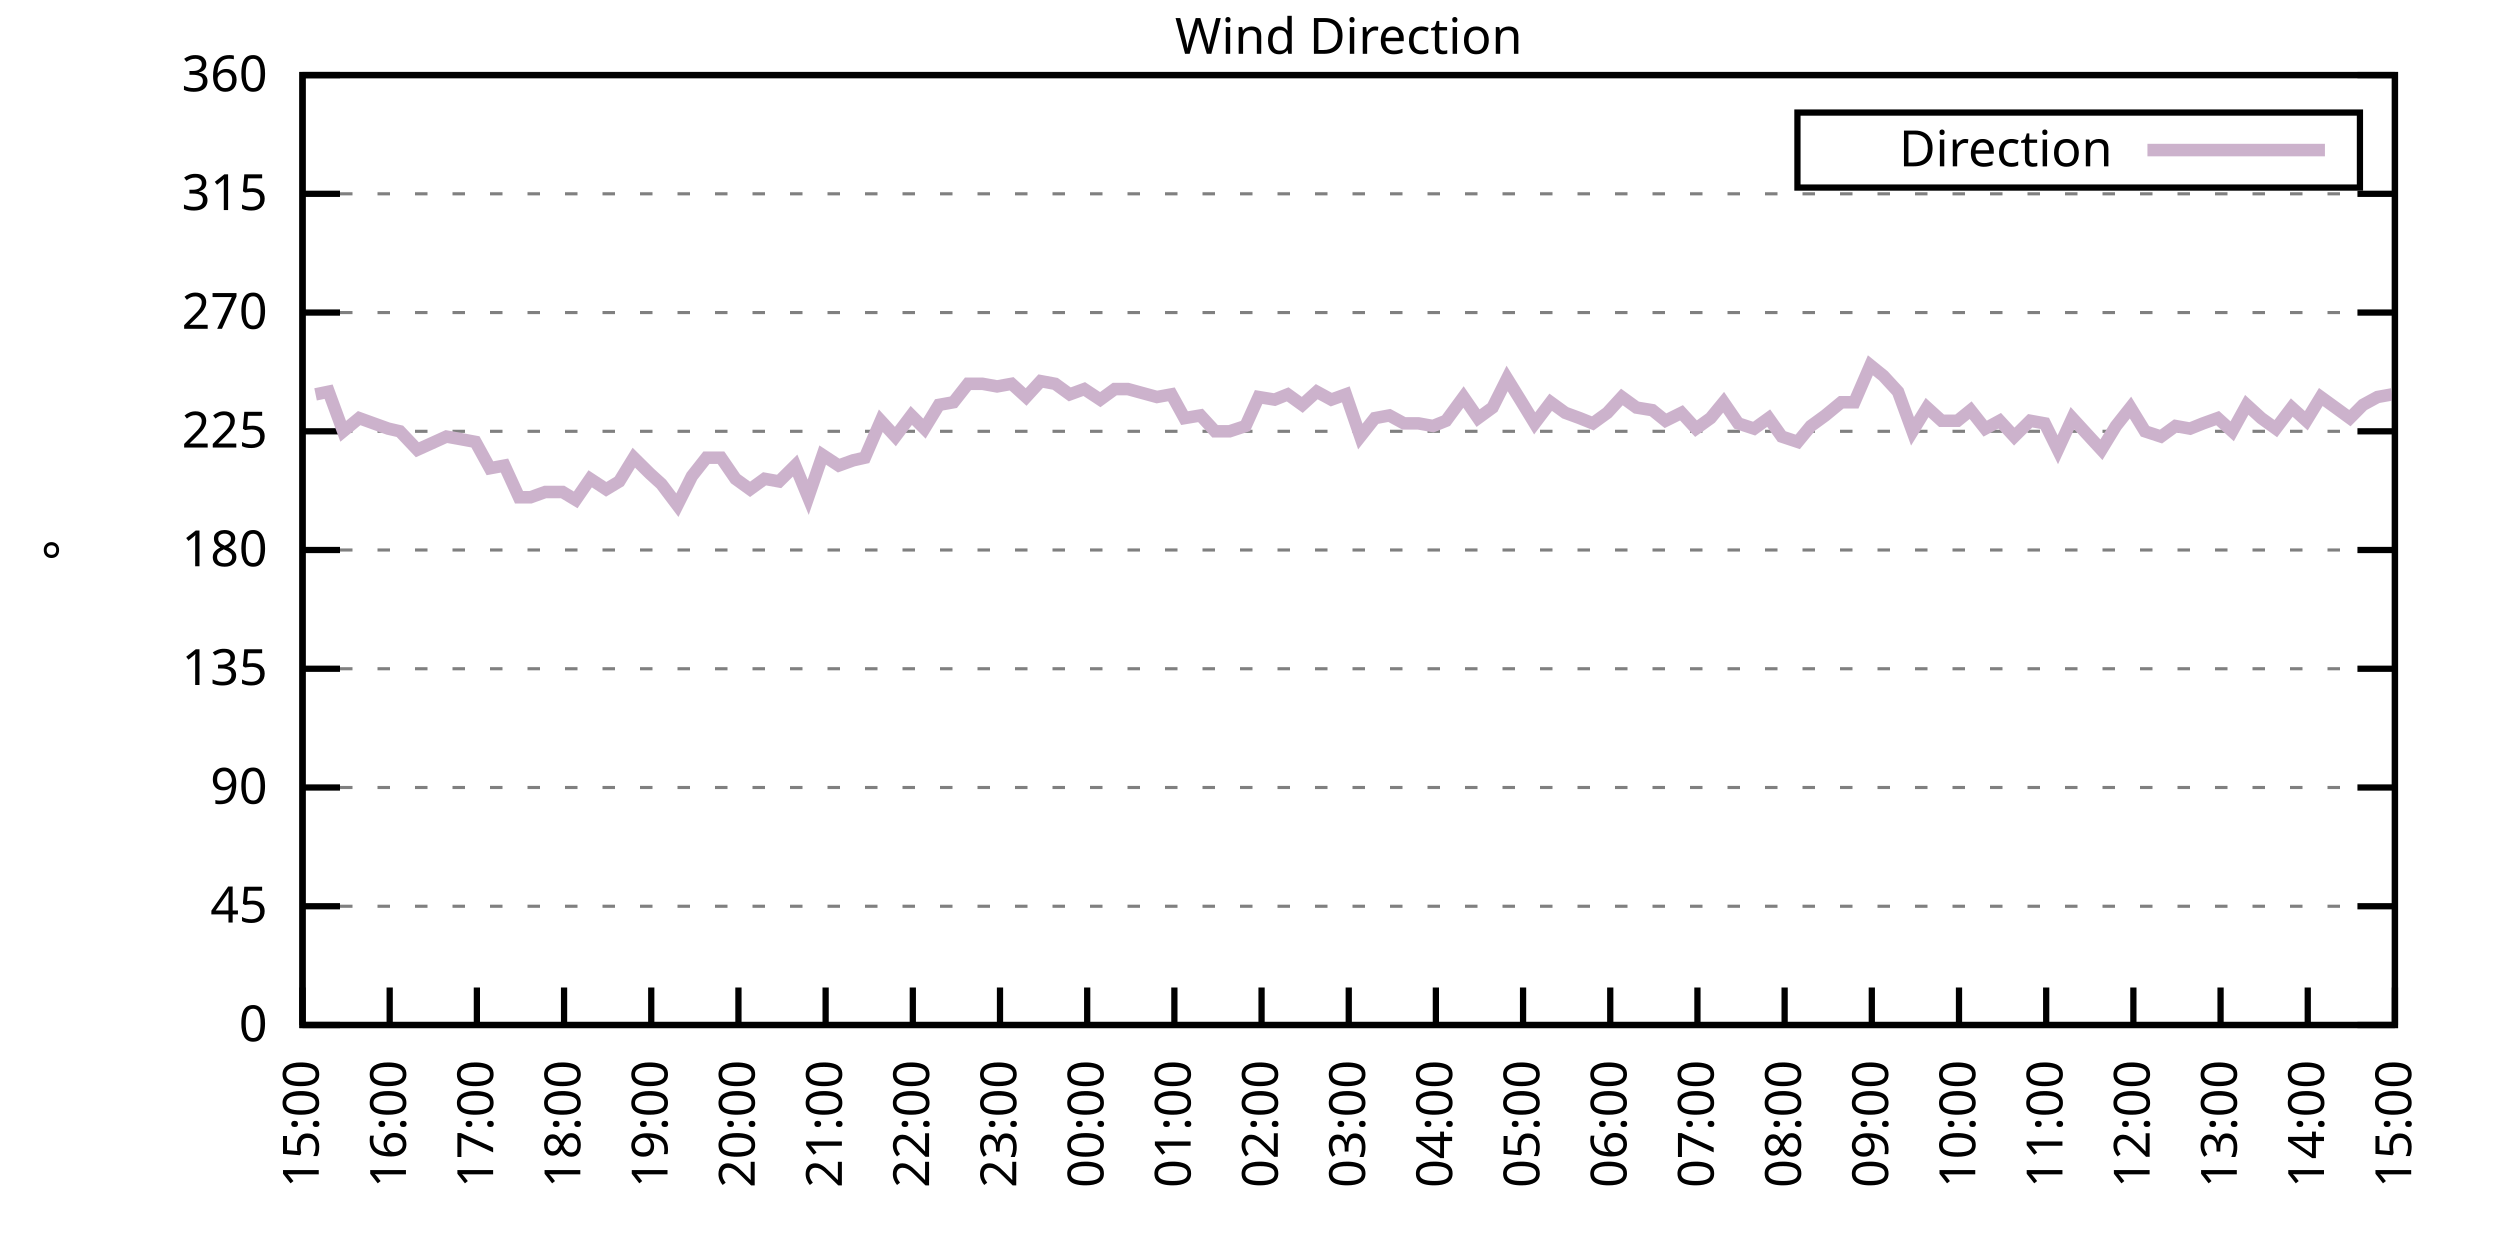
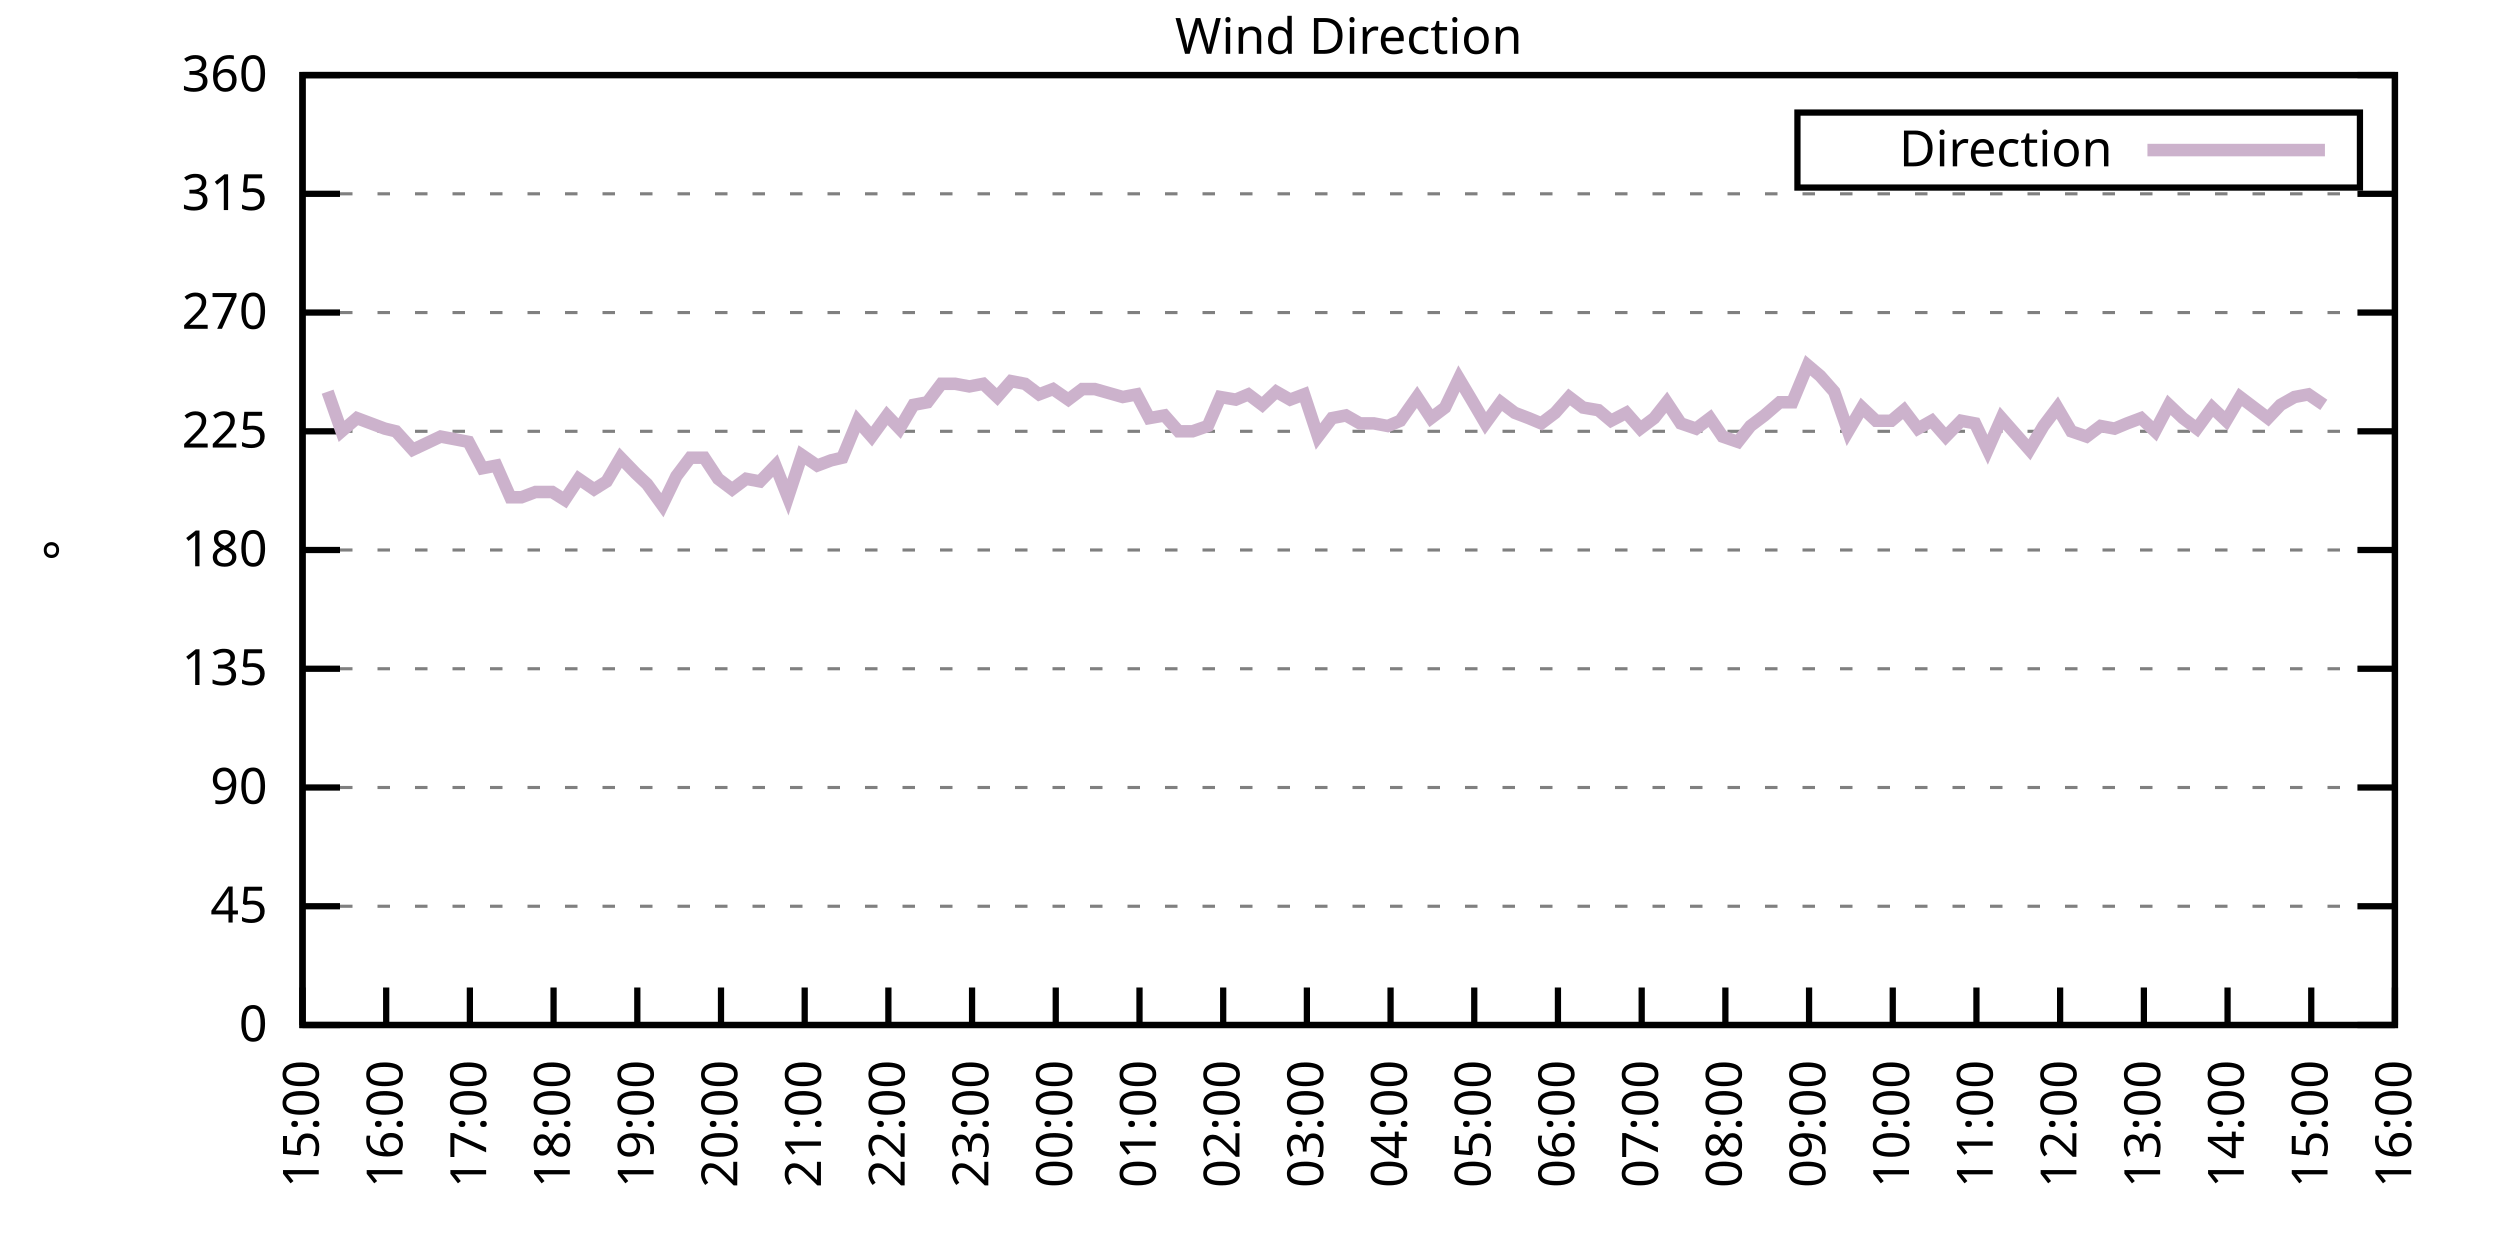
<svg xmlns="http://www.w3.org/2000/svg" xmlns:xlink="http://www.w3.org/1999/xlink" width="400" height="200" viewBox="0 0 400 200">
  <g id="gnuplot_canvas">
    <rect x="0" y="0" width="400" height="200" fill="none" />
    <defs>
      <circle id="gpDot" r="0.5" stroke-width="0.5" stroke="currentColor" />
      <path id="gpPt0" stroke-width="0.333" stroke="currentColor" d="M-1,0 h2 M0,-1 v2" />
      <path id="gpPt1" stroke-width="0.333" stroke="currentColor" d="M-1,-1 L1,1 M1,-1 L-1,1" />
      <path id="gpPt2" stroke-width="0.333" stroke="currentColor" d="M-1,0 L1,0 M0,-1 L0,1 M-1,-1 L1,1 M-1,1 L1,-1" />
      <rect id="gpPt3" stroke-width="0.333" stroke="currentColor" x="-1" y="-1" width="2" height="2" />
      <rect id="gpPt4" stroke-width="0.333" stroke="currentColor" fill="currentColor" x="-1" y="-1" width="2" height="2" />
      <circle id="gpPt5" stroke-width="0.333" stroke="currentColor" cx="0" cy="0" r="1" />
      <use xlink:href="#gpPt5" id="gpPt6" fill="currentColor" stroke="none" />
      <path id="gpPt7" stroke-width="0.333" stroke="currentColor" d="M0,-1.33 L-1.33,0.67 L1.33,0.67 z" />
      <use xlink:href="#gpPt7" id="gpPt8" fill="currentColor" stroke="none" />
      <use xlink:href="#gpPt7" id="gpPt9" stroke="currentColor" transform="rotate(180)" />
      <use xlink:href="#gpPt9" id="gpPt10" fill="currentColor" stroke="none" />
      <use xlink:href="#gpPt3" id="gpPt11" stroke="currentColor" transform="rotate(45)" />
      <use xlink:href="#gpPt11" id="gpPt12" fill="currentColor" stroke="none" />
      <path id="gpPt13" stroke-width="0.333" stroke="currentColor" d="M0,1.330 L1.265,0.411 L0.782,-1.067 L-0.782,-1.076 L-1.265,0.411 z" />
      <use xlink:href="#gpPt13" id="gpPt14" fill="currentColor" stroke="none" />
      <filter id="textbox" filterUnits="objectBoundingBox" x="0" y="0" height="1" width="1">
        <feFlood flood-color="white" flood-opacity="1" result="bgnd" />
        <feComposite in="SourceGraphic" in2="bgnd" operator="atop" />
      </filter>
      <filter id="greybox" filterUnits="objectBoundingBox" x="0" y="0" height="1" width="1">
        <feFlood flood-color="lightgrey" flood-opacity="1" result="grey" />
        <feComposite in="SourceGraphic" in2="grey" operator="atop" />
      </filter>
    </defs>
    <g fill="none" color="white" stroke="currentColor" stroke-width="1.00" stroke-linecap="butt" stroke-linejoin="miter">
</g>
    <g fill="none" color="black" stroke="currentColor" stroke-width="1.00" stroke-linecap="butt" stroke-linejoin="miter">
      <g stroke="none" shape-rendering="crispEdges">
        <polygon fill="rgb(255, 255, 255)" points="48.40,164.00 383.18,164.00 383.18,12.02 48.40,12.02 " />
      </g>
    </g>
    <g fill="none" color="black" stroke="currentColor" stroke-width="1.00" stroke-linecap="butt" stroke-linejoin="miter">
</g>
    <g fill="none" color="black" stroke="black" stroke-width="0.50" stroke-linecap="butt" stroke-linejoin="miter">
</g>
    <g fill="none" color="gray" stroke="currentColor" stroke-width="0.50" stroke-linecap="butt" stroke-linejoin="miter">
      <path stroke="gray" stroke-dasharray="2,4" class="gridline" d="M48.40,164.00 L383.19,164.00  " />
    </g>
    <g fill="none" color="gray" stroke="gray" stroke-width="1.00" stroke-linecap="butt" stroke-linejoin="miter">
</g>
    <g fill="none" color="black" stroke="currentColor" stroke-width="1.00" stroke-linecap="butt" stroke-linejoin="miter">
      <path stroke="black" d="M48.40,164.00 L54.40,164.00 M383.19,164.00 L377.19,164.00  " />
      <g transform="translate(42.80,166.60)" stroke="none" fill="black" font-family="Sans" font-size="8.00" text-anchor="end">
        <text>
          <tspan font-family="Sans"> 0</tspan>
        </text>
      </g>
    </g>
    <g fill="none" color="black" stroke="currentColor" stroke-width="1.00" stroke-linecap="butt" stroke-linejoin="miter">
</g>
    <g fill="none" color="black" stroke="black" stroke-width="0.50" stroke-linecap="butt" stroke-linejoin="miter">
</g>
    <g fill="none" color="gray" stroke="currentColor" stroke-width="0.50" stroke-linecap="butt" stroke-linejoin="miter">
      <path stroke="gray" stroke-dasharray="2,4" class="gridline" d="M48.40,145.00 L383.19,145.00  " />
    </g>
    <g fill="none" color="gray" stroke="gray" stroke-width="1.00" stroke-linecap="butt" stroke-linejoin="miter">
</g>
    <g fill="none" color="black" stroke="currentColor" stroke-width="1.00" stroke-linecap="butt" stroke-linejoin="miter">
      <path stroke="black" d="M48.40,145.00 L54.40,145.00 M383.19,145.00 L377.19,145.00  " />
      <g transform="translate(42.80,147.60)" stroke="none" fill="black" font-family="Sans" font-size="8.00" text-anchor="end">
        <text>
          <tspan font-family="Sans"> 45</tspan>
        </text>
      </g>
    </g>
    <g fill="none" color="black" stroke="currentColor" stroke-width="1.00" stroke-linecap="butt" stroke-linejoin="miter">
</g>
    <g fill="none" color="black" stroke="black" stroke-width="0.50" stroke-linecap="butt" stroke-linejoin="miter">
</g>
    <g fill="none" color="gray" stroke="currentColor" stroke-width="0.50" stroke-linecap="butt" stroke-linejoin="miter">
      <path stroke="gray" stroke-dasharray="2,4" class="gridline" d="M48.40,126.00 L383.19,126.00  " />
    </g>
    <g fill="none" color="gray" stroke="gray" stroke-width="1.00" stroke-linecap="butt" stroke-linejoin="miter">
</g>
    <g fill="none" color="black" stroke="currentColor" stroke-width="1.00" stroke-linecap="butt" stroke-linejoin="miter">
      <path stroke="black" d="M48.40,126.00 L54.40,126.00 M383.19,126.00 L377.19,126.00  " />
      <g transform="translate(42.80,128.60)" stroke="none" fill="black" font-family="Sans" font-size="8.00" text-anchor="end">
        <text>
          <tspan font-family="Sans"> 90</tspan>
        </text>
      </g>
    </g>
    <g fill="none" color="black" stroke="currentColor" stroke-width="1.00" stroke-linecap="butt" stroke-linejoin="miter">
</g>
    <g fill="none" color="black" stroke="black" stroke-width="0.50" stroke-linecap="butt" stroke-linejoin="miter">
</g>
    <g fill="none" color="gray" stroke="currentColor" stroke-width="0.50" stroke-linecap="butt" stroke-linejoin="miter">
      <path stroke="gray" stroke-dasharray="2,4" class="gridline" d="M48.40,107.00 L383.19,107.00  " />
    </g>
    <g fill="none" color="gray" stroke="gray" stroke-width="1.00" stroke-linecap="butt" stroke-linejoin="miter">
</g>
    <g fill="none" color="black" stroke="currentColor" stroke-width="1.00" stroke-linecap="butt" stroke-linejoin="miter">
      <path stroke="black" d="M48.40,107.00 L54.40,107.00 M383.19,107.00 L377.19,107.00  " />
      <g transform="translate(42.80,109.60)" stroke="none" fill="black" font-family="Sans" font-size="8.00" text-anchor="end">
        <text>
          <tspan font-family="Sans"> 135</tspan>
        </text>
      </g>
    </g>
    <g fill="none" color="black" stroke="currentColor" stroke-width="1.00" stroke-linecap="butt" stroke-linejoin="miter">
</g>
    <g fill="none" color="black" stroke="black" stroke-width="0.50" stroke-linecap="butt" stroke-linejoin="miter">
</g>
    <g fill="none" color="gray" stroke="currentColor" stroke-width="0.50" stroke-linecap="butt" stroke-linejoin="miter">
      <path stroke="gray" stroke-dasharray="2,4" class="gridline" d="M48.40,88.00 L383.19,88.00  " />
    </g>
    <g fill="none" color="gray" stroke="gray" stroke-width="1.00" stroke-linecap="butt" stroke-linejoin="miter">
</g>
    <g fill="none" color="black" stroke="currentColor" stroke-width="1.00" stroke-linecap="butt" stroke-linejoin="miter">
      <path stroke="black" d="M48.40,88.00 L54.40,88.00 M383.19,88.00 L377.19,88.00  " />
      <g transform="translate(42.80,90.60)" stroke="none" fill="black" font-family="Sans" font-size="8.00" text-anchor="end">
        <text>
          <tspan font-family="Sans"> 180</tspan>
        </text>
      </g>
    </g>
    <g fill="none" color="black" stroke="currentColor" stroke-width="1.00" stroke-linecap="butt" stroke-linejoin="miter">
</g>
    <g fill="none" color="black" stroke="black" stroke-width="0.50" stroke-linecap="butt" stroke-linejoin="miter">
</g>
    <g fill="none" color="gray" stroke="currentColor" stroke-width="0.50" stroke-linecap="butt" stroke-linejoin="miter">
      <path stroke="gray" stroke-dasharray="2,4" class="gridline" d="M48.40,69.01 L383.19,69.01  " />
    </g>
    <g fill="none" color="gray" stroke="gray" stroke-width="1.00" stroke-linecap="butt" stroke-linejoin="miter">
</g>
    <g fill="none" color="black" stroke="currentColor" stroke-width="1.00" stroke-linecap="butt" stroke-linejoin="miter">
      <path stroke="black" d="M48.40,69.01 L54.40,69.01 M383.19,69.01 L377.19,69.01  " />
      <g transform="translate(42.80,71.61)" stroke="none" fill="black" font-family="Sans" font-size="8.00" text-anchor="end">
        <text>
          <tspan font-family="Sans"> 225</tspan>
        </text>
      </g>
    </g>
    <g fill="none" color="black" stroke="currentColor" stroke-width="1.00" stroke-linecap="butt" stroke-linejoin="miter">
</g>
    <g fill="none" color="black" stroke="black" stroke-width="0.50" stroke-linecap="butt" stroke-linejoin="miter">
</g>
    <g fill="none" color="gray" stroke="currentColor" stroke-width="0.50" stroke-linecap="butt" stroke-linejoin="miter">
      <path stroke="gray" stroke-dasharray="2,4" class="gridline" d="M48.40,50.01 L383.19,50.01  " />
    </g>
    <g fill="none" color="gray" stroke="gray" stroke-width="1.00" stroke-linecap="butt" stroke-linejoin="miter">
</g>
    <g fill="none" color="black" stroke="currentColor" stroke-width="1.00" stroke-linecap="butt" stroke-linejoin="miter">
      <path stroke="black" d="M48.40,50.01 L54.40,50.01 M383.19,50.01 L377.19,50.01  " />
      <g transform="translate(42.80,52.61)" stroke="none" fill="black" font-family="Sans" font-size="8.00" text-anchor="end">
        <text>
          <tspan font-family="Sans"> 270</tspan>
        </text>
      </g>
    </g>
    <g fill="none" color="black" stroke="currentColor" stroke-width="1.00" stroke-linecap="butt" stroke-linejoin="miter">
</g>
    <g fill="none" color="black" stroke="black" stroke-width="0.50" stroke-linecap="butt" stroke-linejoin="miter">
</g>
    <g fill="none" color="gray" stroke="currentColor" stroke-width="0.50" stroke-linecap="butt" stroke-linejoin="miter">
      <path stroke="gray" stroke-dasharray="2,4" class="gridline" d="M48.40,31.01 L383.19,31.01  " />
    </g>
    <g fill="none" color="gray" stroke="gray" stroke-width="1.00" stroke-linecap="butt" stroke-linejoin="miter">
</g>
    <g fill="none" color="black" stroke="currentColor" stroke-width="1.00" stroke-linecap="butt" stroke-linejoin="miter">
      <path stroke="black" d="M48.40,31.01 L54.40,31.01 M383.19,31.01 L377.19,31.01  " />
      <g transform="translate(42.80,33.61)" stroke="none" fill="black" font-family="Sans" font-size="8.00" text-anchor="end">
        <text>
          <tspan font-family="Sans"> 315</tspan>
        </text>
      </g>
    </g>
    <g fill="none" color="black" stroke="currentColor" stroke-width="1.00" stroke-linecap="butt" stroke-linejoin="miter">
</g>
    <g fill="none" color="black" stroke="black" stroke-width="0.50" stroke-linecap="butt" stroke-linejoin="miter">
</g>
    <g fill="none" color="gray" stroke="currentColor" stroke-width="0.50" stroke-linecap="butt" stroke-linejoin="miter">
      <path stroke="gray" stroke-dasharray="2,4" class="gridline" d="M48.40,12.01 L383.19,12.01  " />
    </g>
    <g fill="none" color="gray" stroke="gray" stroke-width="1.00" stroke-linecap="butt" stroke-linejoin="miter">
</g>
    <g fill="none" color="black" stroke="currentColor" stroke-width="1.00" stroke-linecap="butt" stroke-linejoin="miter">
      <path stroke="black" d="M48.40,12.01 L54.40,12.01 M383.19,12.01 L377.19,12.01  " />
      <g transform="translate(42.80,14.61)" stroke="none" fill="black" font-family="Sans" font-size="8.00" text-anchor="end">
        <text>
          <tspan font-family="Sans"> 360</tspan>
        </text>
      </g>
    </g>
    <g fill="none" color="black" stroke="currentColor" stroke-width="1.00" stroke-linecap="butt" stroke-linejoin="miter">
      <path stroke="black" d="M48.40,164.00 L48.40,158.00  " />
      <g transform="translate(51.00,169.60) rotate(270.00)" stroke="none" fill="black" font-family="Sans" font-size="8.00" text-anchor="end">
        <text>
          <tspan font-family="Sans">15:00</tspan>
        </text>
      </g>
    </g>
    <g fill="none" color="black" stroke="currentColor" stroke-width="1.00" stroke-linecap="butt" stroke-linejoin="miter">
-       <path stroke="black" d="M62.35,164.00 L62.35,158.00  " />
-       <g transform="translate(64.95,169.60) rotate(270.00)" stroke="none" fill="black" font-family="Sans" font-size="8.00" text-anchor="end">
+       <path stroke="black" d="M61.79,164.00 L61.79,158.00  " />
+       <g transform="translate(64.39,169.60) rotate(270.00)" stroke="none" fill="black" font-family="Sans" font-size="8.00" text-anchor="end">
        <text>
          <tspan font-family="Sans">16:00</tspan>
        </text>
      </g>
    </g>
    <g fill="none" color="black" stroke="currentColor" stroke-width="1.00" stroke-linecap="butt" stroke-linejoin="miter">
-       <path stroke="black" d="M76.30,164.00 L76.30,158.00  " />
-       <g transform="translate(78.90,169.60) rotate(270.00)" stroke="none" fill="black" font-family="Sans" font-size="8.00" text-anchor="end">
+       <path stroke="black" d="M75.18,164.00 L75.18,158.00  " />
+       <g transform="translate(77.78,169.60) rotate(270.00)" stroke="none" fill="black" font-family="Sans" font-size="8.00" text-anchor="end">
        <text>
          <tspan font-family="Sans">17:00</tspan>
        </text>
      </g>
    </g>
    <g fill="none" color="black" stroke="currentColor" stroke-width="1.00" stroke-linecap="butt" stroke-linejoin="miter">
-       <path stroke="black" d="M90.25,164.00 L90.25,158.00  " />
-       <g transform="translate(92.85,169.60) rotate(270.00)" stroke="none" fill="black" font-family="Sans" font-size="8.00" text-anchor="end">
+       <path stroke="black" d="M88.57,164.00 L88.57,158.00  " />
+       <g transform="translate(91.17,169.60) rotate(270.00)" stroke="none" fill="black" font-family="Sans" font-size="8.00" text-anchor="end">
        <text>
          <tspan font-family="Sans">18:00</tspan>
        </text>
      </g>
    </g>
    <g fill="none" color="black" stroke="currentColor" stroke-width="1.00" stroke-linecap="butt" stroke-linejoin="miter">
-       <path stroke="black" d="M104.20,164.00 L104.20,158.00  " />
-       <g transform="translate(106.80,169.60) rotate(270.00)" stroke="none" fill="black" font-family="Sans" font-size="8.00" text-anchor="end">
+       <path stroke="black" d="M101.97,164.00 L101.97,158.00  " />
+       <g transform="translate(104.57,169.60) rotate(270.00)" stroke="none" fill="black" font-family="Sans" font-size="8.00" text-anchor="end">
        <text>
          <tspan font-family="Sans">19:00</tspan>
        </text>
      </g>
    </g>
    <g fill="none" color="black" stroke="currentColor" stroke-width="1.00" stroke-linecap="butt" stroke-linejoin="miter">
-       <path stroke="black" d="M118.15,164.00 L118.15,158.00  " />
-       <g transform="translate(120.75,169.60) rotate(270.00)" stroke="none" fill="black" font-family="Sans" font-size="8.00" text-anchor="end">
+       <path stroke="black" d="M115.36,164.00 L115.36,158.00  " />
+       <g transform="translate(117.96,169.60) rotate(270.00)" stroke="none" fill="black" font-family="Sans" font-size="8.00" text-anchor="end">
        <text>
          <tspan font-family="Sans">20:00</tspan>
        </text>
      </g>
    </g>
    <g fill="none" color="black" stroke="currentColor" stroke-width="1.00" stroke-linecap="butt" stroke-linejoin="miter">
-       <path stroke="black" d="M132.10,164.00 L132.10,158.00  " />
-       <g transform="translate(134.70,169.60) rotate(270.00)" stroke="none" fill="black" font-family="Sans" font-size="8.00" text-anchor="end">
+       <path stroke="black" d="M128.75,164.00 L128.75,158.00  " />
+       <g transform="translate(131.35,169.60) rotate(270.00)" stroke="none" fill="black" font-family="Sans" font-size="8.00" text-anchor="end">
        <text>
          <tspan font-family="Sans">21:00</tspan>
        </text>
      </g>
    </g>
    <g fill="none" color="black" stroke="currentColor" stroke-width="1.00" stroke-linecap="butt" stroke-linejoin="miter">
-       <path stroke="black" d="M146.05,164.00 L146.05,158.00  " />
-       <g transform="translate(148.65,169.60) rotate(270.00)" stroke="none" fill="black" font-family="Sans" font-size="8.00" text-anchor="end">
+       <path stroke="black" d="M142.14,164.00 L142.14,158.00  " />
+       <g transform="translate(144.74,169.60) rotate(270.00)" stroke="none" fill="black" font-family="Sans" font-size="8.00" text-anchor="end">
        <text>
          <tspan font-family="Sans">22:00</tspan>
        </text>
      </g>
    </g>
    <g fill="none" color="black" stroke="currentColor" stroke-width="1.00" stroke-linecap="butt" stroke-linejoin="miter">
-       <path stroke="black" d="M160.00,164.00 L160.00,158.00  " />
-       <g transform="translate(162.60,169.60) rotate(270.00)" stroke="none" fill="black" font-family="Sans" font-size="8.00" text-anchor="end">
+       <path stroke="black" d="M155.53,164.00 L155.53,158.00  " />
+       <g transform="translate(158.13,169.60) rotate(270.00)" stroke="none" fill="black" font-family="Sans" font-size="8.00" text-anchor="end">
        <text>
          <tspan font-family="Sans">23:00</tspan>
        </text>
      </g>
    </g>
    <g fill="none" color="black" stroke="currentColor" stroke-width="1.00" stroke-linecap="butt" stroke-linejoin="miter">
-       <path stroke="black" d="M173.95,164.00 L173.95,158.00  " />
-       <g transform="translate(176.55,169.60) rotate(270.00)" stroke="none" fill="black" font-family="Sans" font-size="8.00" text-anchor="end">
+       <path stroke="black" d="M168.92,164.00 L168.92,158.00  " />
+       <g transform="translate(171.52,169.60) rotate(270.00)" stroke="none" fill="black" font-family="Sans" font-size="8.00" text-anchor="end">
        <text>
          <tspan font-family="Sans">00:00</tspan>
        </text>
      </g>
    </g>
    <g fill="none" color="black" stroke="currentColor" stroke-width="1.00" stroke-linecap="butt" stroke-linejoin="miter">
-       <path stroke="black" d="M187.90,164.00 L187.90,158.00  " />
-       <g transform="translate(190.50,169.60) rotate(270.00)" stroke="none" fill="black" font-family="Sans" font-size="8.00" text-anchor="end">
+       <path stroke="black" d="M182.32,164.00 L182.32,158.00  " />
+       <g transform="translate(184.92,169.60) rotate(270.00)" stroke="none" fill="black" font-family="Sans" font-size="8.00" text-anchor="end">
        <text>
          <tspan font-family="Sans">01:00</tspan>
        </text>
      </g>
    </g>
    <g fill="none" color="black" stroke="currentColor" stroke-width="1.00" stroke-linecap="butt" stroke-linejoin="miter">
-       <path stroke="black" d="M201.85,164.00 L201.85,158.00  " />
-       <g transform="translate(204.45,169.60) rotate(270.00)" stroke="none" fill="black" font-family="Sans" font-size="8.00" text-anchor="end">
+       <path stroke="black" d="M195.71,164.00 L195.71,158.00  " />
+       <g transform="translate(198.31,169.60) rotate(270.00)" stroke="none" fill="black" font-family="Sans" font-size="8.00" text-anchor="end">
        <text>
          <tspan font-family="Sans">02:00</tspan>
        </text>
      </g>
    </g>
    <g fill="none" color="black" stroke="currentColor" stroke-width="1.00" stroke-linecap="butt" stroke-linejoin="miter">
-       <path stroke="black" d="M215.80,164.00 L215.80,158.00  " />
-       <g transform="translate(218.40,169.60) rotate(270.00)" stroke="none" fill="black" font-family="Sans" font-size="8.00" text-anchor="end">
+       <path stroke="black" d="M209.10,164.00 L209.10,158.00  " />
+       <g transform="translate(211.70,169.60) rotate(270.00)" stroke="none" fill="black" font-family="Sans" font-size="8.00" text-anchor="end">
        <text>
          <tspan font-family="Sans">03:00</tspan>
        </text>
      </g>
    </g>
    <g fill="none" color="black" stroke="currentColor" stroke-width="1.00" stroke-linecap="butt" stroke-linejoin="miter">
-       <path stroke="black" d="M229.74,164.00 L229.74,158.00  " />
-       <g transform="translate(232.34,169.60) rotate(270.00)" stroke="none" fill="black" font-family="Sans" font-size="8.00" text-anchor="end">
+       <path stroke="black" d="M222.49,164.00 L222.49,158.00  " />
+       <g transform="translate(225.09,169.60) rotate(270.00)" stroke="none" fill="black" font-family="Sans" font-size="8.00" text-anchor="end">
        <text>
          <tspan font-family="Sans">04:00</tspan>
        </text>
      </g>
    </g>
    <g fill="none" color="black" stroke="currentColor" stroke-width="1.00" stroke-linecap="butt" stroke-linejoin="miter">
-       <path stroke="black" d="M243.69,164.00 L243.69,158.00  " />
-       <g transform="translate(246.29,169.60) rotate(270.00)" stroke="none" fill="black" font-family="Sans" font-size="8.00" text-anchor="end">
+       <path stroke="black" d="M235.88,164.00 L235.88,158.00  " />
+       <g transform="translate(238.48,169.60) rotate(270.00)" stroke="none" fill="black" font-family="Sans" font-size="8.00" text-anchor="end">
        <text>
          <tspan font-family="Sans">05:00</tspan>
        </text>
      </g>
    </g>
    <g fill="none" color="black" stroke="currentColor" stroke-width="1.00" stroke-linecap="butt" stroke-linejoin="miter">
-       <path stroke="black" d="M257.64,164.00 L257.64,158.00  " />
-       <g transform="translate(260.24,169.60) rotate(270.00)" stroke="none" fill="black" font-family="Sans" font-size="8.00" text-anchor="end">
+       <path stroke="black" d="M249.27,164.00 L249.27,158.00  " />
+       <g transform="translate(251.87,169.60) rotate(270.00)" stroke="none" fill="black" font-family="Sans" font-size="8.00" text-anchor="end">
        <text>
          <tspan font-family="Sans">06:00</tspan>
        </text>
      </g>
    </g>
    <g fill="none" color="black" stroke="currentColor" stroke-width="1.00" stroke-linecap="butt" stroke-linejoin="miter">
-       <path stroke="black" d="M271.59,164.00 L271.59,158.00  " />
-       <g transform="translate(274.19,169.60) rotate(270.00)" stroke="none" fill="black" font-family="Sans" font-size="8.00" text-anchor="end">
+       <path stroke="black" d="M262.67,164.00 L262.67,158.00  " />
+       <g transform="translate(265.27,169.60) rotate(270.00)" stroke="none" fill="black" font-family="Sans" font-size="8.00" text-anchor="end">
        <text>
          <tspan font-family="Sans">07:00</tspan>
        </text>
      </g>
    </g>
    <g fill="none" color="black" stroke="currentColor" stroke-width="1.00" stroke-linecap="butt" stroke-linejoin="miter">
-       <path stroke="black" d="M285.54,164.00 L285.54,158.00  " />
-       <g transform="translate(288.14,169.60) rotate(270.00)" stroke="none" fill="black" font-family="Sans" font-size="8.00" text-anchor="end">
+       <path stroke="black" d="M276.06,164.00 L276.06,158.00  " />
+       <g transform="translate(278.66,169.60) rotate(270.00)" stroke="none" fill="black" font-family="Sans" font-size="8.00" text-anchor="end">
        <text>
          <tspan font-family="Sans">08:00</tspan>
        </text>
      </g>
    </g>
    <g fill="none" color="black" stroke="currentColor" stroke-width="1.00" stroke-linecap="butt" stroke-linejoin="miter">
-       <path stroke="black" d="M299.49,164.00 L299.49,158.00  " />
-       <g transform="translate(302.09,169.60) rotate(270.00)" stroke="none" fill="black" font-family="Sans" font-size="8.00" text-anchor="end">
+       <path stroke="black" d="M289.45,164.00 L289.45,158.00  " />
+       <g transform="translate(292.05,169.60) rotate(270.00)" stroke="none" fill="black" font-family="Sans" font-size="8.00" text-anchor="end">
        <text>
          <tspan font-family="Sans">09:00</tspan>
        </text>
      </g>
    </g>
    <g fill="none" color="black" stroke="currentColor" stroke-width="1.00" stroke-linecap="butt" stroke-linejoin="miter">
-       <path stroke="black" d="M313.44,164.00 L313.44,158.00  " />
-       <g transform="translate(316.04,169.60) rotate(270.00)" stroke="none" fill="black" font-family="Sans" font-size="8.00" text-anchor="end">
+       <path stroke="black" d="M302.84,164.00 L302.84,158.00  " />
+       <g transform="translate(305.44,169.60) rotate(270.00)" stroke="none" fill="black" font-family="Sans" font-size="8.00" text-anchor="end">
        <text>
          <tspan font-family="Sans">10:00</tspan>
        </text>
      </g>
    </g>
    <g fill="none" color="black" stroke="currentColor" stroke-width="1.00" stroke-linecap="butt" stroke-linejoin="miter">
-       <path stroke="black" d="M327.39,164.00 L327.39,158.00  " />
-       <g transform="translate(329.99,169.60) rotate(270.00)" stroke="none" fill="black" font-family="Sans" font-size="8.00" text-anchor="end">
+       <path stroke="black" d="M316.23,164.00 L316.23,158.00  " />
+       <g transform="translate(318.83,169.60) rotate(270.00)" stroke="none" fill="black" font-family="Sans" font-size="8.00" text-anchor="end">
        <text>
          <tspan font-family="Sans">11:00</tspan>
        </text>
      </g>
    </g>
    <g fill="none" color="black" stroke="currentColor" stroke-width="1.00" stroke-linecap="butt" stroke-linejoin="miter">
-       <path stroke="black" d="M341.34,164.00 L341.34,158.00  " />
-       <g transform="translate(343.94,169.60) rotate(270.00)" stroke="none" fill="black" font-family="Sans" font-size="8.00" text-anchor="end">
+       <path stroke="black" d="M329.62,164.00 L329.62,158.00  " />
+       <g transform="translate(332.22,169.60) rotate(270.00)" stroke="none" fill="black" font-family="Sans" font-size="8.00" text-anchor="end">
        <text>
          <tspan font-family="Sans">12:00</tspan>
        </text>
      </g>
    </g>
    <g fill="none" color="black" stroke="currentColor" stroke-width="1.00" stroke-linecap="butt" stroke-linejoin="miter">
-       <path stroke="black" d="M355.29,164.00 L355.29,158.00  " />
-       <g transform="translate(357.89,169.60) rotate(270.00)" stroke="none" fill="black" font-family="Sans" font-size="8.00" text-anchor="end">
+       <path stroke="black" d="M343.02,164.00 L343.02,158.00  " />
+       <g transform="translate(345.62,169.60) rotate(270.00)" stroke="none" fill="black" font-family="Sans" font-size="8.00" text-anchor="end">
        <text>
          <tspan font-family="Sans">13:00</tspan>
        </text>
      </g>
    </g>
    <g fill="none" color="black" stroke="currentColor" stroke-width="1.00" stroke-linecap="butt" stroke-linejoin="miter">
-       <path stroke="black" d="M369.24,164.00 L369.24,158.00  " />
-       <g transform="translate(371.84,169.60) rotate(270.00)" stroke="none" fill="black" font-family="Sans" font-size="8.00" text-anchor="end">
+       <path stroke="black" d="M356.41,164.00 L356.41,158.00  " />
+       <g transform="translate(359.01,169.60) rotate(270.00)" stroke="none" fill="black" font-family="Sans" font-size="8.00" text-anchor="end">
        <text>
          <tspan font-family="Sans">14:00</tspan>
+         </text>
+       </g>
+     </g>
+     <g fill="none" color="black" stroke="currentColor" stroke-width="1.00" stroke-linecap="butt" stroke-linejoin="miter">
+       <path stroke="black" d="M369.80,164.00 L369.80,158.00  " />
+       <g transform="translate(372.40,169.60) rotate(270.00)" stroke="none" fill="black" font-family="Sans" font-size="8.00" text-anchor="end">
+         <text>
+           <tspan font-family="Sans">15:00</tspan>
        </text>
      </g>
    </g>
    <g fill="none" color="black" stroke="currentColor" stroke-width="1.00" stroke-linecap="butt" stroke-linejoin="miter">
      <path stroke="black" d="M383.19,164.00 L383.19,158.00  " />
      <g transform="translate(385.79,169.60) rotate(270.00)" stroke="none" fill="black" font-family="Sans" font-size="8.00" text-anchor="end">
        <text>
-           <tspan font-family="Sans">15:00</tspan>
+           <tspan font-family="Sans">16:00</tspan>
        </text>
      </g>
    </g>
    <g fill="none" color="black" stroke="currentColor" stroke-width="1.00" stroke-linecap="butt" stroke-linejoin="miter">
</g>
    <g fill="none" color="black" stroke="currentColor" stroke-width="1.00" stroke-linecap="butt" stroke-linejoin="miter">
      <path stroke="black" d="M48.40,12.01 L48.40,164.00 L383.19,164.00 L383.19,12.01 L48.40,12.01 Z  " />
    </g>
    <g fill="none" color="black" stroke="currentColor" stroke-width="1.00" stroke-linecap="butt" stroke-linejoin="miter">
</g>
    <g fill="none" color="black" stroke="currentColor" stroke-width="1.00" stroke-linecap="butt" stroke-linejoin="miter">
      <path stroke="black" d="M287.59,30.01 L287.59,18.01 L377.59,18.01 L377.59,30.01 L287.59,30.01 Z  " />
    </g>
    <g id="Wind_direction_plot_1">
      <g fill="none" color="white" stroke="black" stroke-width="2.00" stroke-linecap="butt" stroke-linejoin="miter">
</g>
      <g fill="none" color="black" stroke="currentColor" stroke-width="2.00" stroke-linecap="butt" stroke-linejoin="miter">
        <g transform="translate(337.99,26.61)" stroke="none" fill="black" font-family="Sans" font-size="8.00" text-anchor="end">
          <text>
            <tspan font-family="Sans">Direction</tspan>
          </text>
        </g>
      </g>
      <g fill="none" color="black" stroke="currentColor" stroke-width="2.00" stroke-linecap="butt" stroke-linejoin="miter">
-         <path stroke="rgb(204, 178, 204)" d="M343.59,24.01 L371.99,24.01 M50.49,63.10 L52.58,62.67 L54.91,69.01 L57.47,66.90 L59.79,67.74 L62.12,68.58   L63.98,69.01 L66.77,71.96 L68.63,71.12 L71.42,69.85 L73.74,70.27 L76.07,70.70 L78.39,74.92 L80.72,74.49   L83.04,79.56 L84.90,79.56 L87.23,78.72 L90.02,78.72 L92.11,79.98 L94.43,76.61 L96.99,78.29 L99.08,77.03   L101.41,73.23 L103.97,75.76 L105.83,77.45 L108.38,80.83 L110.71,76.18 L113.03,73.23 L115.36,73.23 L117.68,76.61   L120.01,78.29 L122.33,76.61 L124.66,77.03 L127.22,74.49 L129.31,79.56 L131.63,72.81 L134.19,74.49 L136.51,73.65   L138.37,73.23 L140.93,67.32 L143.26,69.85 L145.81,66.47 L147.91,68.58 L150.23,64.78 L152.56,64.36 L154.88,61.41   L157.21,61.41 L159.53,61.83 L161.86,61.41 L164.18,63.52 L166.51,60.98 L168.83,61.41 L171.16,63.10 L173.48,62.25   L176.04,63.94 L178.36,62.25 L180.46,62.25 L185.11,63.52 L187.43,63.10 L189.52,66.90 L192.08,66.47 L194.41,69.01   L196.73,69.01 L199.29,68.16 L201.38,63.52 L203.94,63.94 L206.03,63.10 L208.36,64.78 L210.68,62.67 L213.01,63.94   L215.33,63.10 L217.65,69.85 L219.98,66.90 L222.30,66.47 L224.63,67.74 L226.95,67.74 L229.28,68.16 L231.37,67.32   L234.16,63.52 L236.49,66.90 L238.81,65.21 L241.14,60.56 L243.23,63.94 L245.55,67.74 L248.11,64.36 L250.44,66.05   L252.76,66.90 L254.85,67.74 L257.18,66.05 L259.50,63.52 L261.83,65.21 L264.39,65.63 L266.48,67.32 L269.04,66.05   L271.36,68.58 L273.69,66.90 L275.78,64.36 L278.10,67.74 L280.66,68.58 L282.99,66.90 L285.08,69.85 L287.64,70.70   L289.73,68.16 L292.05,66.47 L294.61,64.36 L296.70,64.36 L299.26,58.45 L301.35,60.14 L303.68,62.67 L306.00,69.01   L308.33,65.21 L310.65,67.32 L313.21,67.32 L315.30,65.63 L317.63,68.58 L319.95,67.32 L322.28,69.85 L324.83,67.32   L327.16,67.74 L329.25,71.96 L331.58,66.90 L333.90,69.43 L336.23,71.96 L338.55,68.16 L340.88,65.21 L343.20,69.01   L345.76,69.85 L348.08,68.16 L350.41,68.58 L352.50,67.74 L354.83,66.90 L357.15,69.01 L359.48,64.78 L361.80,66.90   L364.13,68.58 L366.68,65.21 L369.01,67.32 L371.33,63.52 L373.66,65.21 L375.98,66.90 L378.08,64.78 L380.40,63.52   L382.73,63.10  " />
+         <path stroke="rgb(204, 178, 204)" d="M343.59,24.01 L371.99,24.01 M52.42,62.67 L54.65,69.01 L57.10,66.90 L59.34,67.74 L61.57,68.58 L63.35,69.01   L66.03,71.96 L67.82,71.12 L70.50,69.85 L72.73,70.27 L74.96,70.70 L77.19,74.92 L79.42,74.49 L81.66,79.56   L83.44,79.56 L85.67,78.72 L88.35,78.72 L90.36,79.98 L92.59,76.61 L95.05,78.29 L97.06,77.03 L99.29,73.23   L101.74,75.76 L103.53,77.45 L105.98,80.83 L108.22,76.18 L110.45,73.23 L112.68,73.23 L114.91,76.61 L117.14,78.29   L119.38,76.61 L121.61,77.03 L124.06,74.49 L126.07,79.56 L128.30,72.81 L130.76,74.49 L132.99,73.65 L134.78,73.23   L137.23,67.32 L139.46,69.85 L141.92,66.47 L143.93,68.58 L146.16,64.78 L148.39,64.36 L150.62,61.41 L152.85,61.41   L155.09,61.83 L157.32,61.41 L159.55,63.52 L161.78,60.98 L164.01,61.41 L166.25,63.10 L168.48,62.25 L170.93,63.94   L173.17,62.25 L175.17,62.25 L179.64,63.52 L181.87,63.10 L183.88,66.90 L186.33,66.47 L188.57,69.01 L190.80,69.01   L193.25,68.16 L195.26,63.52 L197.72,63.94 L199.73,63.10 L201.96,64.78 L204.19,62.67 L206.42,63.94 L208.65,63.10   L210.88,69.85 L213.12,66.90 L215.35,66.47 L217.58,67.74 L219.81,67.74 L222.04,68.16 L224.05,67.32 L226.73,63.52   L228.96,66.90 L231.20,65.21 L233.43,60.56 L235.44,63.94 L237.67,67.74 L240.12,64.36 L242.36,66.05 L244.59,66.90   L246.60,67.74 L248.83,66.05 L251.06,63.52 L253.29,65.21 L255.75,65.63 L257.76,67.32 L260.21,66.05 L262.44,68.58   L264.67,66.90 L266.68,64.36 L268.92,67.74 L271.37,68.58 L273.60,66.90 L275.61,69.85 L278.07,70.70 L280.07,68.16   L282.31,66.47 L284.76,64.36 L286.77,64.36 L289.23,58.45 L291.23,60.14 L293.47,62.67 L295.70,69.01 L297.93,65.21   L300.16,67.32 L302.62,67.32 L304.63,65.63 L306.86,68.58 L309.09,67.32 L311.32,69.85 L313.78,67.32 L316.01,67.74   L318.02,71.96 L320.25,66.90 L322.48,69.43 L324.71,71.96 L326.95,68.16 L329.18,65.21 L331.41,69.01 L333.86,69.85   L336.10,68.16 L338.33,68.58 L340.34,67.74 L342.57,66.90 L344.80,69.01 L347.03,64.78 L349.26,66.90 L351.50,68.58   L353.95,65.21 L356.18,67.32 L358.42,63.52 L360.65,65.21 L362.88,66.90 L364.89,64.78 L367.12,63.52 L369.35,63.10   L371.81,64.78  " />
      </g>
    </g>
    <g fill="none" color="black" stroke="currentColor" stroke-width="2.00" stroke-linecap="butt" stroke-linejoin="miter">
</g>
    <g fill="none" color="black" stroke="black" stroke-width="1.00" stroke-linecap="butt" stroke-linejoin="miter">
</g>
    <g fill="none" color="black" stroke="currentColor" stroke-width="1.00" stroke-linecap="butt" stroke-linejoin="miter">
      <path stroke="black" d="M48.40,12.01 L48.40,164.00 L383.19,164.00 L383.19,12.01 L48.40,12.01 Z  " />
      <g transform="translate(12.80,88.01) rotate(270.00)" stroke="none" fill="black" font-family="Sans" font-size="8.00" text-anchor="middle">
        <text>
          <tspan font-family="Sans">°</tspan>
        </text>
      </g>
    </g>
    <g fill="none" color="black" stroke="currentColor" stroke-width="1.00" stroke-linecap="butt" stroke-linejoin="miter">
</g>
    <g fill="none" color="black" stroke="currentColor" stroke-width="1.00" stroke-linecap="butt" stroke-linejoin="miter">
      <g transform="translate(215.79,8.61)" stroke="none" fill="black" font-family="Sans" font-size="8.00" text-anchor="middle">
        <text>
          <tspan font-family="Sans">Wind Direction</tspan>
        </text>
      </g>
    </g>
    <g fill="none" color="black" stroke="currentColor" stroke-width="1.00" stroke-linecap="butt" stroke-linejoin="miter">
</g>
  </g>
</svg>
